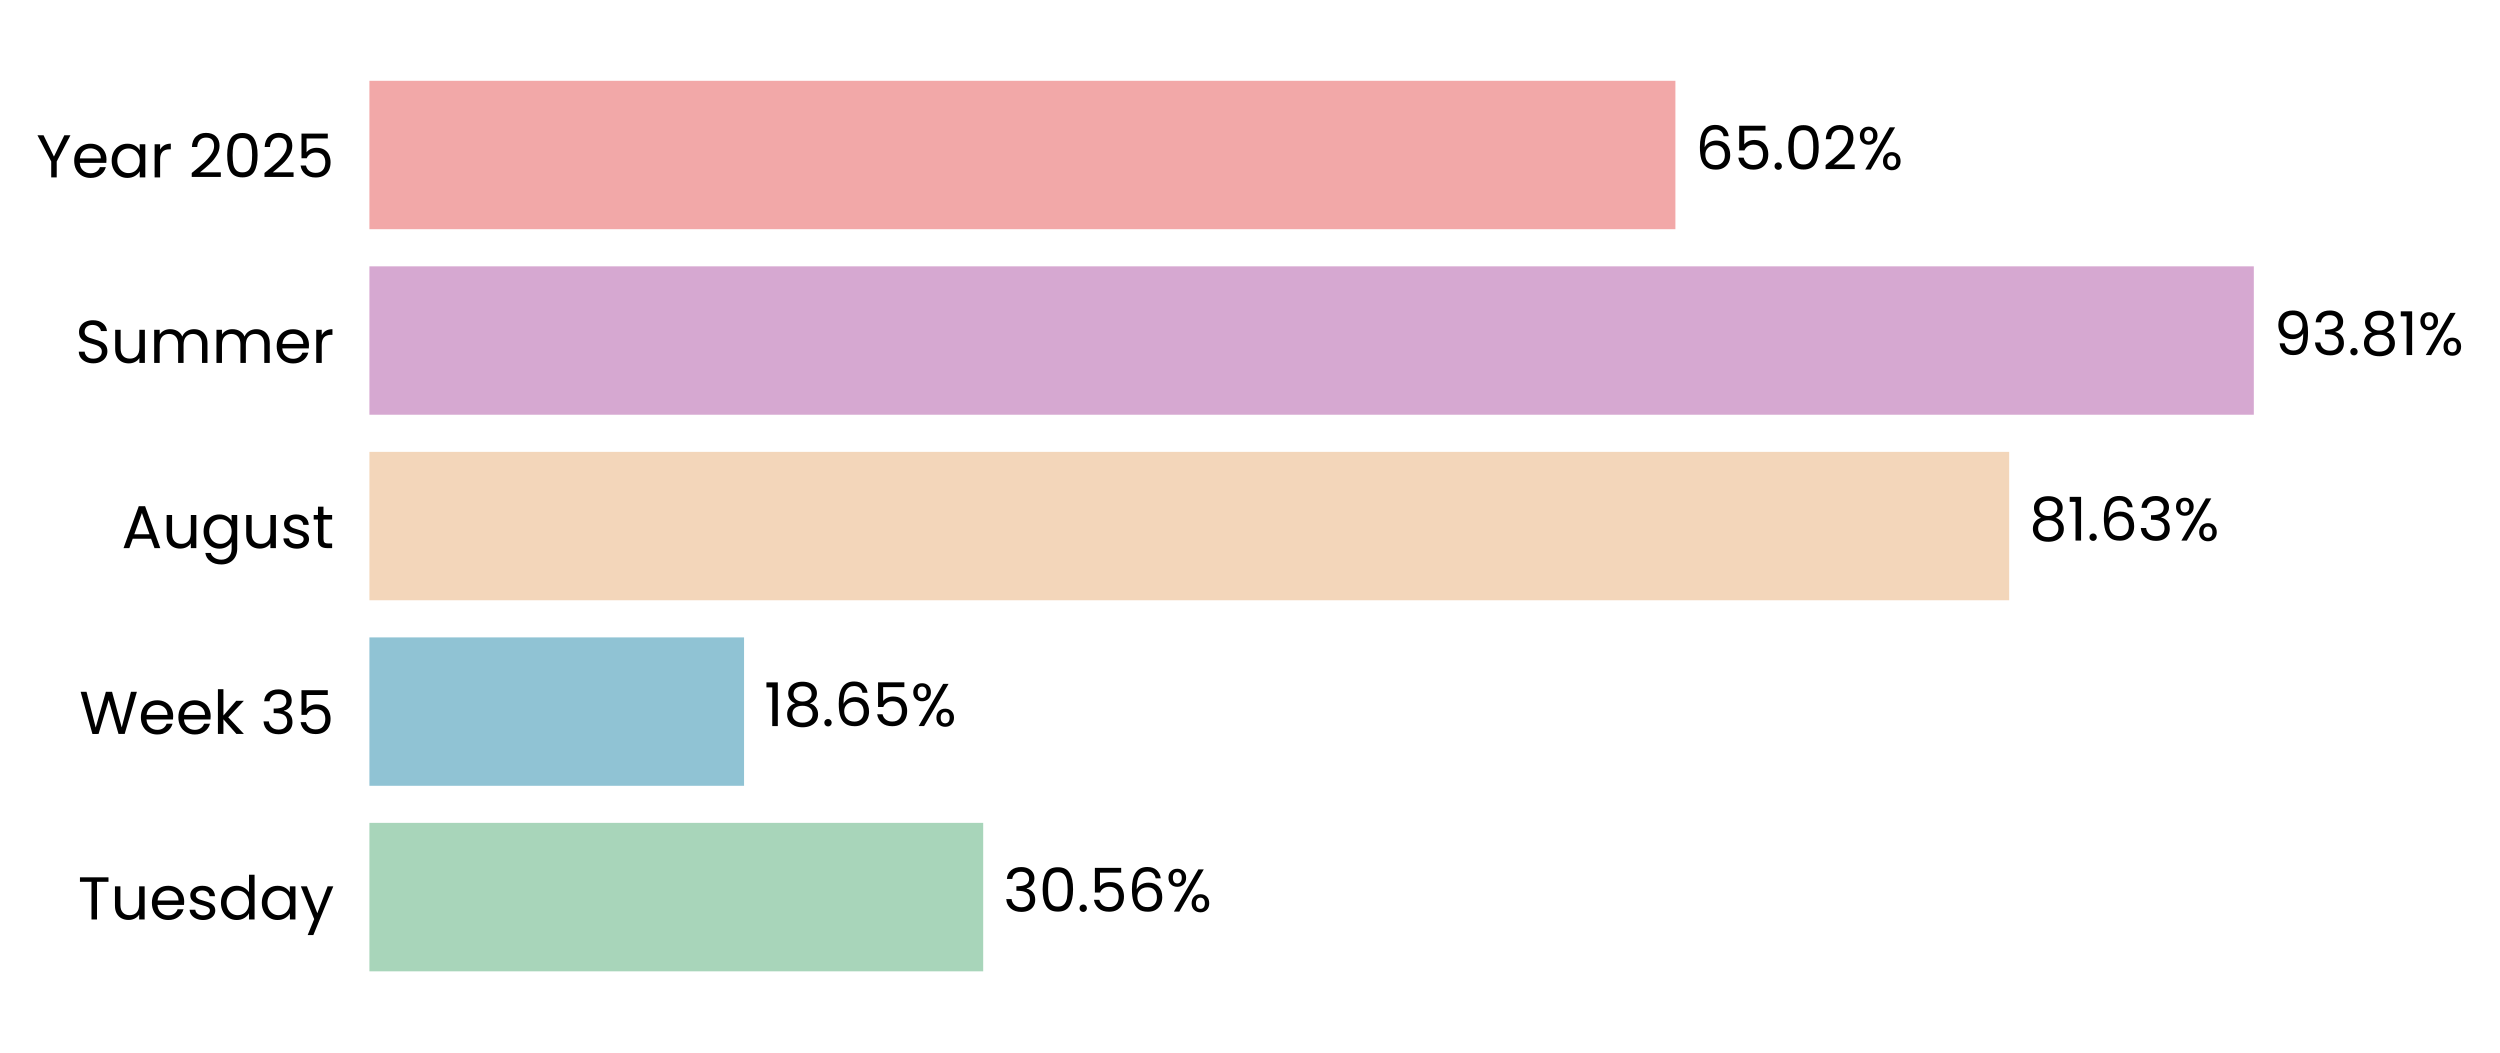
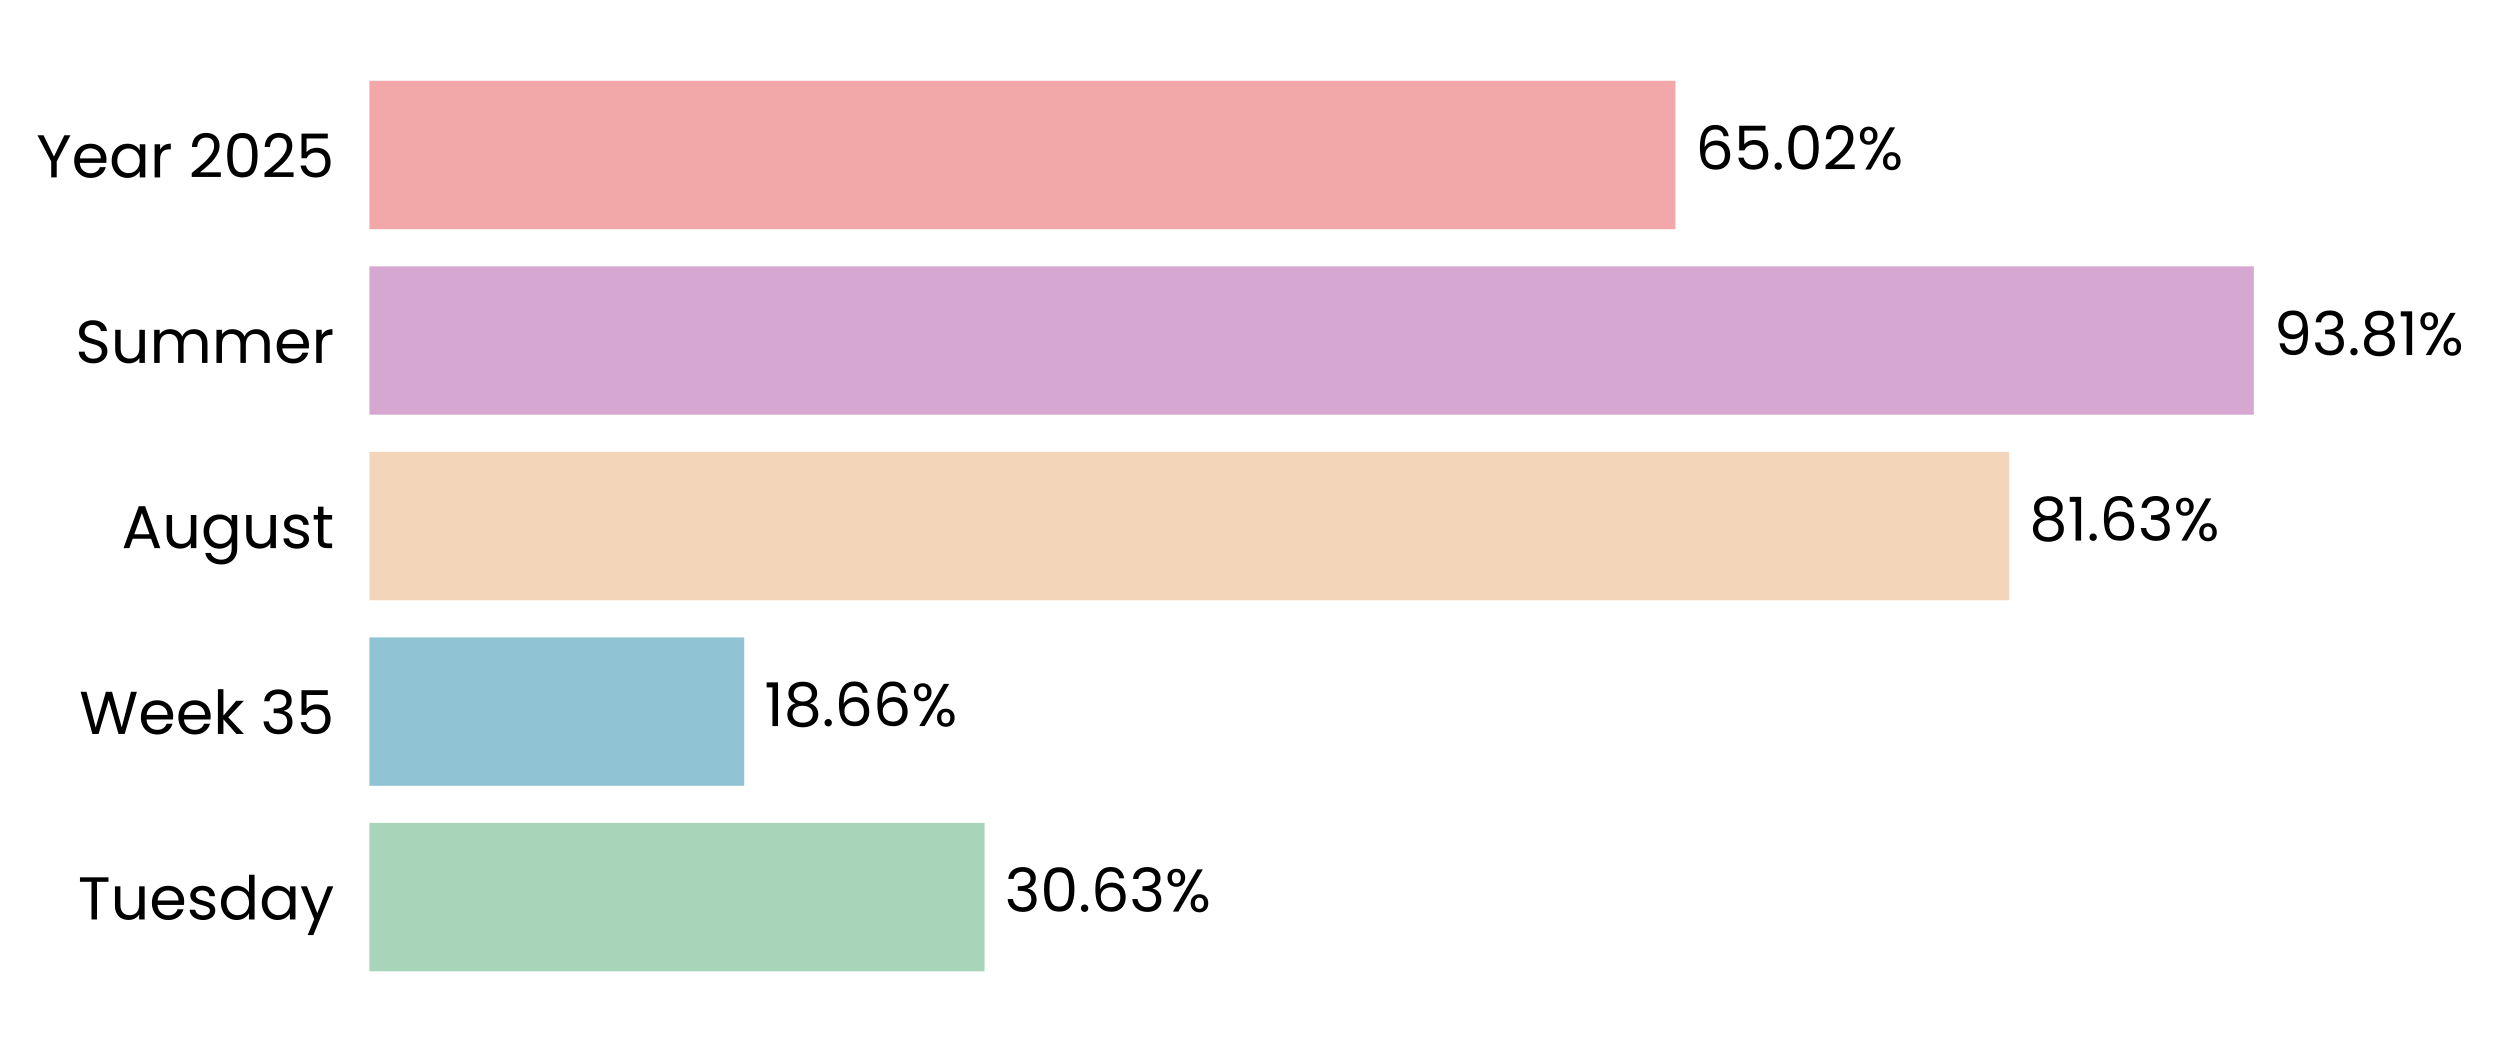
<svg xmlns="http://www.w3.org/2000/svg" xmlns:xlink="http://www.w3.org/1999/xlink" width="496.142pt" height="208.8pt" viewBox="0 0 496.142 208.8" version="1.1">
  <defs>
    <style type="text/css">*{stroke-linejoin: round; stroke-linecap: butt}</style>
  </defs>
  <g id="figure_1">
    <g id="patch_1">
      <path d="M 0 208.8  L 496.142 208.8  L 496.142 0  L 0 0  L 0 208.8  z " style="fill: none" />
    </g>
    <g id="axes_1">
      <g id="patch_2">
-         <path d="M 73.311 201.6  L 471.962 201.6  L 471.962 7.2  L 73.311 7.2  L 73.311 201.6  z " style="fill: none" />
+         <path d="M 73.311 201.6  L 471.959 201.6  L 471.959 7.2  L 73.311 7.2  L 73.311 201.6  z " style="fill: none" />
      </g>
      <g id="patch_3">
-         <path d="M 73.311 192.764  L 195.121 192.764  L 195.121 163.309  L 73.311 163.309  z " clip-path="url(#p6edb1e0868)" style="fill: #a8d5ba" />
+         <path d="M 73.311 192.764  L 195.397 192.764  L 195.397 163.309  L 73.311 163.309  z " clip-path="url(#pebcf5ae44e)" style="fill: #a8d5ba" />
      </g>
      <g id="patch_4">
-         <path d="M 73.311 155.945  L 147.663 155.945  L 147.663 126.491  L 73.311 126.491  z " clip-path="url(#p6edb1e0868)" style="fill: #90c3d4" />
+         <path d="M 73.311 155.945  L 147.702 155.945  L 147.702 126.491  L 73.311 126.491  z " clip-path="url(#pebcf5ae44e)" style="fill: #90c3d4" />
      </g>
      <g id="patch_5">
-         <path d="M 73.311 119.127  L 398.733 119.127  L 398.733 89.673  L 73.311 89.673  z " clip-path="url(#p6edb1e0868)" style="fill: #f3d6ba" />
+         <path d="M 73.311 119.127  L 398.74 119.127  L 398.74 89.673  L 73.311 89.673  z " clip-path="url(#pebcf5ae44e)" style="fill: #f3d6ba" />
      </g>
      <g id="patch_6">
-         <path d="M 73.311 82.309  L 447.287 82.309  L 447.287 52.855  L 73.311 52.855  z " clip-path="url(#p6edb1e0868)" style="fill: #d6a8d1" />
+         <path d="M 73.311 82.309  L 447.287 82.309  L 447.287 52.855  L 73.311 52.855  z " clip-path="url(#pebcf5ae44e)" style="fill: #d6a8d1" />
      </g>
      <g id="patch_7">
-         <path d="M 73.311 45.491  L 332.495 45.491  L 332.495 16.036  L 73.311 16.036  z " clip-path="url(#p6edb1e0868)" style="fill: #f2a8a8" />
+         <path d="M 73.311 45.491  L 332.494 45.491  L 332.494 16.036  L 73.311 16.036  z " clip-path="url(#pebcf5ae44e)" style="fill: #f2a8a8" />
      </g>
      <g id="matplotlib.axis_1">
        <g id="ytick_1">
          <g id="text_1">
            <g transform="translate(15.4575 182.4764) scale(0.12 -0.12)">
              <defs>
                <path id="Poppins-Regular-54" d="M 3238 4461  L 3238 3987  L 2022 3987  L 2022 0  L 1440 0  L 1440 3987  L 218 3987  L 218 4461  L 3238 4461  z " transform="scale(0.015625)" />
                <path id="Poppins-Regular-75" d="M 3603 3507  L 3603 0  L 3021 0  L 3021 518  Q 2854 250 2556 99  Q 2259 -51 1901 -51  Q 1491 -51 1164 118  Q 838 288 649 627  Q 461 966 461 1453  L 461 3507  L 1037 3507  L 1037 1530  Q 1037 1011 1299 732  Q 1562 454 2016 454  Q 2483 454 2752 742  Q 3021 1030 3021 1581  L 3021 3507  L 3603 3507  z " transform="scale(0.015625)" />
                <path id="Poppins-Regular-65" d="M 3693 1888  Q 3693 1722 3674 1536  L 870 1536  Q 902 1018 1225 726  Q 1549 435 2010 435  Q 2387 435 2640 611  Q 2893 787 2995 1082  L 3622 1082  Q 3482 576 3059 259  Q 2637 -58 2010 -58  Q 1510 -58 1116 166  Q 723 390 499 803  Q 275 1216 275 1760  Q 275 2304 492 2713  Q 710 3123 1104 3344  Q 1498 3565 2010 3565  Q 2509 3565 2893 3347  Q 3277 3130 3485 2749  Q 3693 2368 3693 1888  z M 3091 2010  Q 3091 2342 2944 2582  Q 2797 2822 2544 2947  Q 2291 3072 1984 3072  Q 1542 3072 1232 2790  Q 922 2509 877 2010  L 3091 2010  z " transform="scale(0.015625)" />
                <path id="Poppins-Regular-73" d="M 1734 -58  Q 1331 -58 1011 80  Q 691 218 505 464  Q 320 710 301 1030  L 902 1030  Q 928 768 1149 601  Q 1370 435 1728 435  Q 2061 435 2253 582  Q 2445 730 2445 954  Q 2445 1184 2240 1296  Q 2035 1408 1606 1517  Q 1216 1619 969 1724  Q 723 1830 547 2038  Q 371 2246 371 2586  Q 371 2854 531 3078  Q 691 3302 985 3433  Q 1280 3565 1658 3565  Q 2240 3565 2598 3270  Q 2957 2976 2982 2464  L 2400 2464  Q 2381 2739 2179 2905  Q 1978 3072 1638 3072  Q 1325 3072 1139 2937  Q 954 2803 954 2586  Q 954 2413 1066 2301  Q 1178 2189 1347 2121  Q 1517 2054 1818 1971  Q 2195 1869 2432 1769  Q 2669 1670 2838 1472  Q 3008 1274 3014 954  Q 3014 666 2854 435  Q 2694 205 2403 73  Q 2112 -58 1734 -58  z " transform="scale(0.015625)" />
                <path id="Poppins-Regular-64" d="M 275 1766  Q 275 2304 492 2710  Q 710 3117 1091 3341  Q 1472 3565 1946 3565  Q 2355 3565 2707 3376  Q 3059 3187 3245 2880  L 3245 4736  L 3834 4736  L 3834 0  L 3245 0  L 3245 659  Q 3072 346 2733 144  Q 2394 -58 1939 -58  Q 1472 -58 1091 172  Q 710 403 492 819  Q 275 1235 275 1766  z M 3245 1760  Q 3245 2157 3085 2451  Q 2925 2746 2653 2902  Q 2381 3059 2054 3059  Q 1728 3059 1459 2905  Q 1190 2752 1030 2457  Q 870 2163 870 1766  Q 870 1363 1030 1065  Q 1190 768 1459 611  Q 1728 454 2054 454  Q 2381 454 2653 611  Q 2925 768 3085 1065  Q 3245 1363 3245 1760  z " transform="scale(0.015625)" />
                <path id="Poppins-Regular-61" d="M 275 1766  Q 275 2304 492 2710  Q 710 3117 1091 3341  Q 1472 3565 1939 3565  Q 2400 3565 2739 3366  Q 3078 3168 3245 2867  L 3245 3507  L 3834 3507  L 3834 0  L 3245 0  L 3245 653  Q 3072 346 2729 144  Q 2387 -58 1933 -58  Q 1466 -58 1088 172  Q 710 403 492 819  Q 275 1235 275 1766  z M 3245 1760  Q 3245 2157 3085 2451  Q 2925 2746 2653 2902  Q 2381 3059 2054 3059  Q 1728 3059 1459 2905  Q 1190 2752 1030 2457  Q 870 2163 870 1766  Q 870 1363 1030 1065  Q 1190 768 1459 611  Q 1728 454 2054 454  Q 2381 454 2653 611  Q 2925 768 3085 1065  Q 3245 1363 3245 1760  z " transform="scale(0.015625)" />
                <path id="Poppins-Regular-79" d="M 3514 3507  L 1402 -1651  L 800 -1651  L 1491 38  L 77 3507  L 723 3507  L 1824 666  L 2912 3507  L 3514 3507  z " transform="scale(0.015625)" />
              </defs>
              <use xlink:href="#Poppins-Regular-54" />
              <use xlink:href="#Poppins-Regular-75" transform="translate(54.09999 0)" />
              <use xlink:href="#Poppins-Regular-65" transform="translate(118.1 0)" />
              <use xlink:href="#Poppins-Regular-73" transform="translate(180.1 0)" />
              <use xlink:href="#Poppins-Regular-64" transform="translate(232.3 0)" />
              <use xlink:href="#Poppins-Regular-61" transform="translate(299.8999 0)" />
              <use xlink:href="#Poppins-Regular-79" transform="translate(367.4999 0)" />
            </g>
          </g>
        </g>
        <g id="ytick_2">
          <g id="text_2">
            <g transform="translate(15.73125 145.6582) scale(0.12 -0.12)">
              <defs>
                <path id="Poppins-Regular-57" d="M 6099 4461  L 4806 0  L 4154 0  L 3117 3590  L 2042 0  L 1395 -6  L 147 4461  L 768 4461  L 1741 678  L 2816 4461  L 3469 4461  L 4493 691  L 5472 4461  L 6099 4461  z " transform="scale(0.015625)" />
                <path id="Poppins-Regular-6b" d="M 2451 0  L 1075 1549  L 1075 0  L 493 0  L 493 4736  L 1075 4736  L 1075 1952  L 2426 3507  L 3238 3507  L 1587 1760  L 3245 0  L 2451 0  z " transform="scale(0.015625)" />
                <path id="Poppins-Regular-20" transform="scale(0.015625)" />
                <path id="Poppins-Regular-33" d="M 384 3462  Q 429 4051 838 4384  Q 1248 4717 1901 4717  Q 2336 4717 2653 4560  Q 2970 4403 3133 4134  Q 3296 3866 3296 3526  Q 3296 3130 3069 2842  Q 2842 2554 2477 2470  L 2477 2438  Q 2893 2336 3136 2035  Q 3379 1734 3379 1248  Q 3379 883 3212 592  Q 3046 301 2713 134  Q 2381 -32 1914 -32  Q 1235 -32 800 323  Q 365 678 314 1331  L 877 1331  Q 922 947 1190 704  Q 1459 461 1907 461  Q 2355 461 2588 694  Q 2822 928 2822 1299  Q 2822 1779 2502 1990  Q 2182 2202 1536 2202  L 1389 2202  L 1389 2688  L 1542 2688  Q 2131 2694 2432 2883  Q 2733 3072 2733 3469  Q 2733 3808 2512 4013  Q 2291 4218 1882 4218  Q 1485 4218 1241 4013  Q 998 3808 954 3462  L 384 3462  z " transform="scale(0.015625)" />
                <path id="Poppins-Regular-35" d="M 3347 4122  L 1101 4122  L 1101 2662  Q 1248 2867 1536 2998  Q 1824 3130 2157 3130  Q 2688 3130 3021 2909  Q 3354 2688 3498 2339  Q 3642 1990 3642 1600  Q 3642 1139 3469 774  Q 3296 410 2941 198  Q 2586 -13 2061 -13  Q 1389 -13 973 332  Q 557 678 467 1254  L 1037 1254  Q 1120 890 1389 685  Q 1658 480 2067 480  Q 2573 480 2829 784  Q 3085 1088 3085 1587  Q 3085 2086 2829 2358  Q 2573 2630 2074 2630  Q 1734 2630 1481 2467  Q 1229 2304 1114 2022  L 563 2022  L 563 4634  L 3347 4634  L 3347 4122  z " transform="scale(0.015625)" />
              </defs>
              <use xlink:href="#Poppins-Regular-57" />
              <use xlink:href="#Poppins-Regular-65" transform="translate(97.59999 0)" />
              <use xlink:href="#Poppins-Regular-65" transform="translate(159.6 0)" />
              <use xlink:href="#Poppins-Regular-6b" transform="translate(221.6 0)" />
              <use xlink:href="#Poppins-Regular-20" transform="translate(273.0999 0)" />
              <use xlink:href="#Poppins-Regular-33" transform="translate(299.7999 0)" />
              <use xlink:href="#Poppins-Regular-35" transform="translate(358.6999 0)" />
            </g>
          </g>
        </g>
        <g id="ytick_3">
          <g id="text_3">
            <g transform="translate(24.11812 108.78) scale(0.12 -0.12)">
              <defs>
                <path id="Poppins-Regular-41" d="M 3130 992  L 1184 992  L 826 0  L 211 0  L 1824 4435  L 2496 4435  L 4102 0  L 3488 0  L 3130 992  z M 2963 1466  L 2157 3718  L 1350 1466  L 2963 1466  z " transform="scale(0.015625)" />
                <path id="Poppins-Regular-67" d="M 1939 3565  Q 2394 3565 2736 3366  Q 3078 3168 3245 2867  L 3245 3507  L 3834 3507  L 3834 -77  Q 3834 -557 3629 -931  Q 3424 -1306 3043 -1517  Q 2662 -1728 2157 -1728  Q 1466 -1728 1005 -1401  Q 544 -1075 461 -512  L 1037 -512  Q 1133 -832 1433 -1027  Q 1734 -1222 2157 -1222  Q 2637 -1222 2941 -921  Q 3245 -621 3245 -77  L 3245 659  Q 3072 352 2733 147  Q 2394 -58 1939 -58  Q 1472 -58 1091 172  Q 710 403 492 819  Q 275 1235 275 1766  Q 275 2304 492 2710  Q 710 3117 1091 3341  Q 1472 3565 1939 3565  z M 3245 1760  Q 3245 2157 3085 2451  Q 2925 2746 2653 2902  Q 2381 3059 2054 3059  Q 1728 3059 1459 2905  Q 1190 2752 1030 2457  Q 870 2163 870 1766  Q 870 1363 1030 1065  Q 1190 768 1459 611  Q 1728 454 2054 454  Q 2381 454 2653 611  Q 2925 768 3085 1065  Q 3245 1363 3245 1760  z " transform="scale(0.015625)" />
                <path id="Poppins-Regular-74" d="M 1203 3027  L 1203 960  Q 1203 704 1312 598  Q 1421 493 1690 493  L 2118 493  L 2118 0  L 1594 0  Q 1107 0 864 224  Q 621 448 621 960  L 621 3027  L 166 3027  L 166 3507  L 621 3507  L 621 4390  L 1203 4390  L 1203 3507  L 2118 3507  L 2118 3027  L 1203 3027  z " transform="scale(0.015625)" />
              </defs>
              <use xlink:href="#Poppins-Regular-41" />
              <use xlink:href="#Poppins-Regular-75" transform="translate(67.39999 0)" />
              <use xlink:href="#Poppins-Regular-67" transform="translate(131.4 0)" />
              <use xlink:href="#Poppins-Regular-75" transform="translate(199 0)" />
              <use xlink:href="#Poppins-Regular-73" transform="translate(263 0)" />
              <use xlink:href="#Poppins-Regular-74" transform="translate(315.2 0)" />
            </g>
          </g>
        </g>
        <g id="ytick_4">
          <g id="text_4">
            <g transform="translate(14.95125 72.02182) scale(0.12 -0.12)">
              <defs>
                <path id="Poppins-Regular-53" d="M 1907 -45  Q 1466 -45 1117 112  Q 768 269 569 547  Q 371 826 365 1190  L 986 1190  Q 1018 877 1245 662  Q 1472 448 1907 448  Q 2323 448 2563 656  Q 2803 864 2803 1190  Q 2803 1446 2662 1606  Q 2522 1766 2310 1849  Q 2099 1933 1741 2029  Q 1299 2144 1033 2259  Q 768 2374 579 2620  Q 390 2867 390 3283  Q 390 3648 576 3929  Q 762 4211 1098 4364  Q 1434 4518 1869 4518  Q 2496 4518 2896 4204  Q 3296 3891 3347 3373  L 2707 3373  Q 2675 3629 2438 3824  Q 2202 4019 1811 4019  Q 1446 4019 1216 3830  Q 986 3642 986 3302  Q 986 3059 1123 2905  Q 1261 2752 1462 2672  Q 1664 2592 2029 2490  Q 2470 2368 2739 2249  Q 3008 2131 3200 1884  Q 3392 1638 3392 1216  Q 3392 890 3219 602  Q 3046 314 2707 134  Q 2368 -45 1907 -45  z " transform="scale(0.015625)" />
                <path id="Poppins-Regular-6d" d="M 4710 3571  Q 5120 3571 5440 3401  Q 5760 3232 5945 2893  Q 6131 2554 6131 2067  L 6131 0  L 5555 0  L 5555 1984  Q 5555 2509 5296 2787  Q 5037 3066 4595 3066  Q 4141 3066 3872 2774  Q 3603 2483 3603 1933  L 3603 0  L 3027 0  L 3027 1984  Q 3027 2509 2768 2787  Q 2509 3066 2067 3066  Q 1613 3066 1344 2774  Q 1075 2483 1075 1933  L 1075 0  L 493 0  L 493 3507  L 1075 3507  L 1075 3002  Q 1248 3277 1539 3424  Q 1830 3571 2182 3571  Q 2624 3571 2963 3372  Q 3302 3174 3469 2790  Q 3616 3162 3955 3366  Q 4294 3571 4710 3571  z " transform="scale(0.015625)" />
                <path id="Poppins-Regular-72" d="M 1075 2938  Q 1229 3238 1513 3404  Q 1798 3571 2208 3571  L 2208 2970  L 2054 2970  Q 1075 2970 1075 1907  L 1075 0  L 493 0  L 493 3507  L 1075 3507  L 1075 2938  z " transform="scale(0.015625)" />
              </defs>
              <use xlink:href="#Poppins-Regular-53" />
              <use xlink:href="#Poppins-Regular-75" transform="translate(58.7 0)" />
              <use xlink:href="#Poppins-Regular-6d" transform="translate(122.7 0)" />
              <use xlink:href="#Poppins-Regular-6d" transform="translate(225.7 0)" />
              <use xlink:href="#Poppins-Regular-65" transform="translate(328.7 0)" />
              <use xlink:href="#Poppins-Regular-72" transform="translate(390.6999 0)" />
            </g>
          </g>
        </g>
        <g id="ytick_5">
          <g id="text_5">
            <g transform="translate(7.2 35.20364) scale(0.12 -0.12)">
              <defs>
                <path id="Poppins-Regular-59" d="M 3616 4461  L 2163 1683  L 2163 0  L 1581 0  L 1581 1683  L 122 4461  L 768 4461  L 1869 2202  L 2970 4461  L 3616 4461  z " transform="scale(0.015625)" />
                <path id="Poppins-Regular-32" d="M 326 467  Q 1139 1120 1600 1539  Q 2061 1958 2377 2416  Q 2694 2874 2694 3315  Q 2694 3731 2492 3971  Q 2291 4211 1843 4211  Q 1408 4211 1168 3939  Q 928 3667 909 3213  L 346 3213  Q 371 3930 780 4320  Q 1190 4710 1837 4710  Q 2496 4710 2883 4345  Q 3270 3981 3270 3341  Q 3270 2810 2953 2307  Q 2637 1805 2233 1424  Q 1830 1043 1203 538  L 3405 538  L 3405 51  L 326 51  L 326 467  z " transform="scale(0.015625)" />
                <path id="Poppins-Regular-30" d="M 397 2362  Q 397 3462 755 4080  Q 1114 4698 2010 4698  Q 2899 4698 3257 4080  Q 3616 3462 3616 2362  Q 3616 1242 3257 621  Q 2899 0 2010 0  Q 1114 0 755 621  Q 397 1242 397 2362  z M 3040 2362  Q 3040 2918 2966 3305  Q 2893 3693 2665 3929  Q 2438 4166 2010 4166  Q 1574 4166 1347 3929  Q 1120 3693 1046 3305  Q 973 2918 973 2362  Q 973 1786 1046 1395  Q 1120 1005 1347 768  Q 1574 531 2010 531  Q 2438 531 2665 768  Q 2893 1005 2966 1395  Q 3040 1786 3040 2362  z " transform="scale(0.015625)" />
              </defs>
              <use xlink:href="#Poppins-Regular-59" />
              <use xlink:href="#Poppins-Regular-65" transform="translate(58.39999 0)" />
              <use xlink:href="#Poppins-Regular-61" transform="translate(120.4 0)" />
              <use xlink:href="#Poppins-Regular-72" transform="translate(188 0)" />
              <use xlink:href="#Poppins-Regular-20" transform="translate(225.3 0)" />
              <use xlink:href="#Poppins-Regular-32" transform="translate(252 0)" />
              <use xlink:href="#Poppins-Regular-30" transform="translate(309.4999 0)" />
              <use xlink:href="#Poppins-Regular-32" transform="translate(372.2999 0)" />
              <use xlink:href="#Poppins-Regular-35" transform="translate(429.7999 0)" />
            </g>
          </g>
        </g>
      </g>
      <g id="text_6">
-         <g transform="translate(199.1077 180.9164) scale(0.12 -0.12)">
+         <g transform="translate(199.3836 180.9164) scale(0.12 -0.12)">
          <defs>
            <path id="Poppins-Regular-2e" d="M 678 -38  Q 512 -38 397 77  Q 282 192 282 358  Q 282 525 397 640  Q 512 755 678 755  Q 838 755 950 640  Q 1062 525 1062 358  Q 1062 192 950 77  Q 838 -38 678 -38  z " transform="scale(0.015625)" />
            <path id="Poppins-Regular-36" d="M 2976 3526  Q 2835 4237 2099 4237  Q 1530 4237 1248 3798  Q 966 3360 973 2355  Q 1120 2688 1462 2877  Q 1805 3066 2227 3066  Q 2886 3066 3280 2656  Q 3674 2246 3674 1523  Q 3674 1088 3504 742  Q 3334 397 2992 192  Q 2650 -13 2163 -13  Q 1504 -13 1133 281  Q 762 576 614 1094  Q 467 1613 467 2374  Q 467 4723 2106 4723  Q 2733 4723 3091 4384  Q 3450 4045 3514 3526  L 2976 3526  z M 2106 2573  Q 1830 2573 1587 2461  Q 1344 2349 1193 2121  Q 1043 1894 1043 1568  Q 1043 1082 1324 778  Q 1606 474 2131 474  Q 2579 474 2844 752  Q 3110 1030 3110 1504  Q 3110 2003 2854 2288  Q 2598 2573 2106 2573  z " transform="scale(0.015625)" />
            <path id="Poppins-Regular-25" d="M 269 3584  Q 269 4019 531 4278  Q 794 4538 1203 4538  Q 1613 4538 1875 4278  Q 2138 4019 2138 3584  Q 2138 3142 1875 2883  Q 1613 2624 1203 2624  Q 794 2624 531 2883  Q 269 3142 269 3584  z M 4006 4467  L 1414 0  L 838 0  L 3430 4467  L 4006 4467  z M 1203 4179  Q 986 4179 861 4028  Q 736 3878 736 3584  Q 736 3290 861 3136  Q 986 2982 1203 2982  Q 1421 2982 1549 3139  Q 1677 3296 1677 3584  Q 1677 3878 1549 4028  Q 1421 4179 1203 4179  z M 2720 883  Q 2720 1325 2982 1584  Q 3245 1843 3654 1843  Q 4064 1843 4323 1584  Q 4582 1325 4582 883  Q 4582 448 4323 185  Q 4064 -77 3654 -77  Q 3245 -77 2982 182  Q 2720 442 2720 883  z M 3648 1478  Q 3430 1478 3302 1328  Q 3174 1178 3174 883  Q 3174 595 3302 444  Q 3430 294 3648 294  Q 3866 294 3994 444  Q 4122 595 4122 883  Q 4122 1178 3994 1328  Q 3866 1478 3648 1478  z " transform="scale(0.015625)" />
          </defs>
          <use xlink:href="#Poppins-Regular-33" />
          <use xlink:href="#Poppins-Regular-30" transform="translate(58.89999 0)" />
          <use xlink:href="#Poppins-Regular-2e" transform="translate(121.7 0)" />
-           <use xlink:href="#Poppins-Regular-35" transform="translate(142.7 0)" />
-           <use xlink:href="#Poppins-Regular-36" transform="translate(205.5 0)" />
-           <use xlink:href="#Poppins-Regular-25" transform="translate(268.9999 0)" />
+           <use xlink:href="#Poppins-Regular-36" transform="translate(142.7 0)" />
+           <use xlink:href="#Poppins-Regular-33" transform="translate(206.2 0)" />
+           <use xlink:href="#Poppins-Regular-25" transform="translate(265.0999 0)" />
        </g>
      </g>
      <g id="text_7">
-         <g transform="translate(151.6493 144.0982) scale(0.12 -0.12)">
+         <g transform="translate(151.6882 144.0982) scale(0.12 -0.12)">
          <defs>
            <path id="Poppins-Regular-31" d="M 243 4096  L 243 4627  L 1446 4627  L 1446 0  L 858 0  L 858 4096  L 243 4096  z " transform="scale(0.015625)" />
            <path id="Poppins-Regular-38" d="M 1242 2406  Q 883 2547 691 2816  Q 499 3085 499 3469  Q 499 3814 672 4092  Q 845 4371 1187 4534  Q 1530 4698 2016 4698  Q 2502 4698 2844 4534  Q 3187 4371 3363 4092  Q 3539 3814 3539 3469  Q 3539 3098 3340 2819  Q 3142 2541 2797 2406  Q 3194 2285 3427 1981  Q 3661 1677 3661 1248  Q 3661 832 3456 521  Q 3251 211 2876 41  Q 2502 -128 2016 -128  Q 1530 -128 1162 41  Q 794 211 589 521  Q 384 832 384 1248  Q 384 1677 614 1984  Q 845 2291 1242 2406  z M 2976 3398  Q 2976 3789 2720 4000  Q 2464 4211 2016 4211  Q 1574 4211 1318 4000  Q 1062 3789 1062 3392  Q 1062 3034 1328 2816  Q 1594 2598 2016 2598  Q 2445 2598 2710 2819  Q 2976 3040 2976 3398  z M 2016 2150  Q 1542 2150 1241 1929  Q 941 1709 941 1267  Q 941 858 1232 608  Q 1523 358 2016 358  Q 2509 358 2797 608  Q 3085 858 3085 1267  Q 3085 1696 2790 1923  Q 2496 2150 2016 2150  z " transform="scale(0.015625)" />
          </defs>
          <use xlink:href="#Poppins-Regular-31" />
          <use xlink:href="#Poppins-Regular-38" transform="translate(31.99998 0)" />
          <use xlink:href="#Poppins-Regular-2e" transform="translate(95.09998 0)" />
          <use xlink:href="#Poppins-Regular-36" transform="translate(116.1 0)" />
-           <use xlink:href="#Poppins-Regular-35" transform="translate(179.5999 0)" />
-           <use xlink:href="#Poppins-Regular-25" transform="translate(242.3999 0)" />
+           <use xlink:href="#Poppins-Regular-36" transform="translate(179.5999 0)" />
+           <use xlink:href="#Poppins-Regular-25" transform="translate(243.0999 0)" />
        </g>
      </g>
      <g id="text_8">
-         <g transform="translate(402.7196 107.28) scale(0.12 -0.12)">
+         <g transform="translate(402.726 107.28) scale(0.12 -0.12)">
          <use xlink:href="#Poppins-Regular-38" />
          <use xlink:href="#Poppins-Regular-31" transform="translate(63.09999 0)" />
          <use xlink:href="#Poppins-Regular-2e" transform="translate(95.09998 0)" />
          <use xlink:href="#Poppins-Regular-36" transform="translate(116.1 0)" />
          <use xlink:href="#Poppins-Regular-33" transform="translate(179.5999 0)" />
          <use xlink:href="#Poppins-Regular-25" transform="translate(238.4999 0)" />
        </g>
      </g>
      <g id="text_9">
-         <g transform="translate(451.2735 70.46182) scale(0.12 -0.12)">
+         <g transform="translate(451.2737 70.46182) scale(0.12 -0.12)">
          <defs>
            <path id="Poppins-Regular-39" d="M 1146 1242  Q 1210 877 1443 678  Q 1677 480 2074 480  Q 2605 480 2857 896  Q 3110 1312 3098 2298  Q 2963 2010 2649 1846  Q 2336 1683 1952 1683  Q 1523 1683 1187 1859  Q 851 2035 659 2374  Q 467 2714 467 3194  Q 467 3878 864 4297  Q 1261 4717 1990 4717  Q 2886 4717 3248 4134  Q 3610 3552 3610 2400  Q 3610 1594 3466 1069  Q 3322 544 2979 269  Q 2637 -6 2042 -6  Q 1389 -6 1024 346  Q 659 698 608 1242  L 1146 1242  z M 2048 2176  Q 2477 2176 2752 2441  Q 3027 2707 3027 3162  Q 3027 3642 2758 3936  Q 2490 4230 2003 4230  Q 1555 4230 1289 3948  Q 1024 3667 1024 3206  Q 1024 2739 1286 2457  Q 1549 2176 2048 2176  z " transform="scale(0.015625)" />
          </defs>
          <use xlink:href="#Poppins-Regular-39" />
          <use xlink:href="#Poppins-Regular-33" transform="translate(62.99999 0)" />
          <use xlink:href="#Poppins-Regular-2e" transform="translate(121.9 0)" />
          <use xlink:href="#Poppins-Regular-38" transform="translate(142.9 0)" />
          <use xlink:href="#Poppins-Regular-31" transform="translate(206 0)" />
          <use xlink:href="#Poppins-Regular-25" transform="translate(237.9999 0)" />
        </g>
      </g>
      <g id="text_10">
-         <g transform="translate(336.4813 33.64364) scale(0.12 -0.12)">
+         <g transform="translate(336.4802 33.64364) scale(0.12 -0.12)">
          <use xlink:href="#Poppins-Regular-36" />
          <use xlink:href="#Poppins-Regular-35" transform="translate(63.49999 0)" />
          <use xlink:href="#Poppins-Regular-2e" transform="translate(126.3 0)" />
          <use xlink:href="#Poppins-Regular-30" transform="translate(147.3 0)" />
          <use xlink:href="#Poppins-Regular-32" transform="translate(210.0999 0)" />
          <use xlink:href="#Poppins-Regular-25" transform="translate(267.5999 0)" />
        </g>
      </g>
    </g>
  </g>
  <defs>
-     <clipPath id="p6edb1e0868">
-       <rect x="73.311" y="7.2" width="398.651" height="194.4" />
+     <clipPath id="pebcf5ae44e">
+       <rect x="73.311" y="7.2" width="398.648" height="194.4" />
    </clipPath>
  </defs>
</svg>
